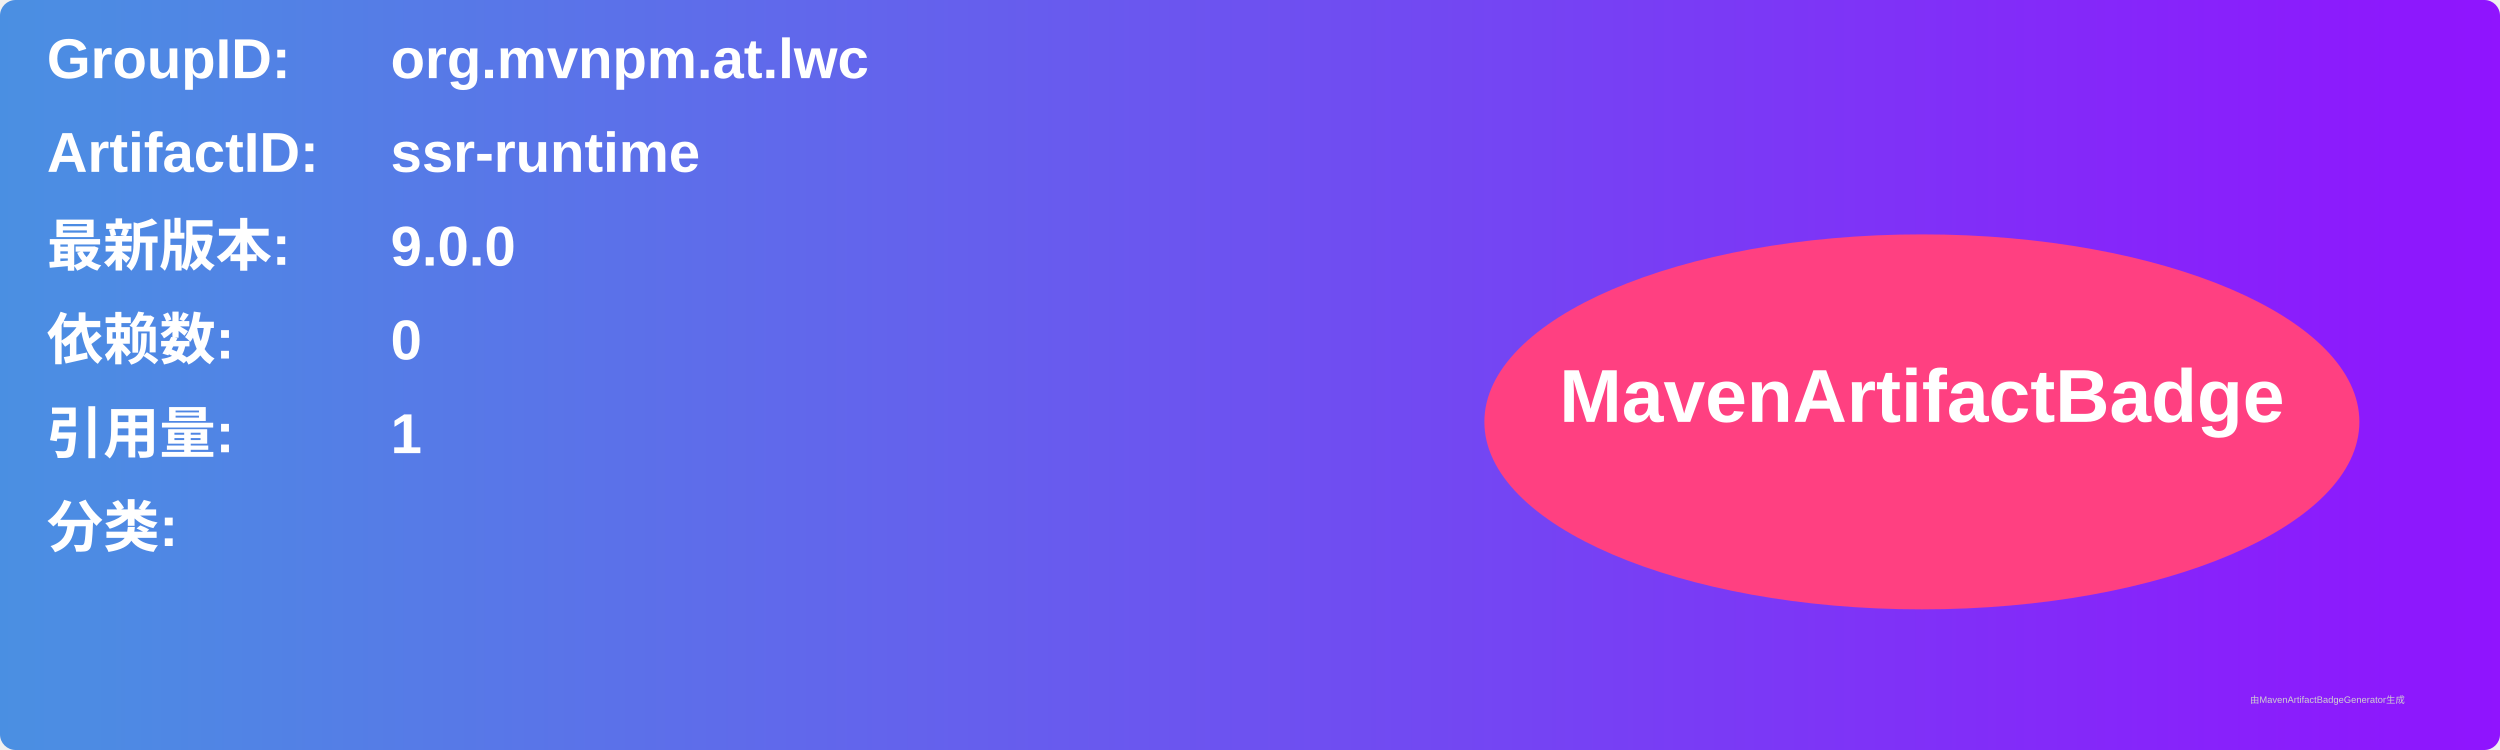
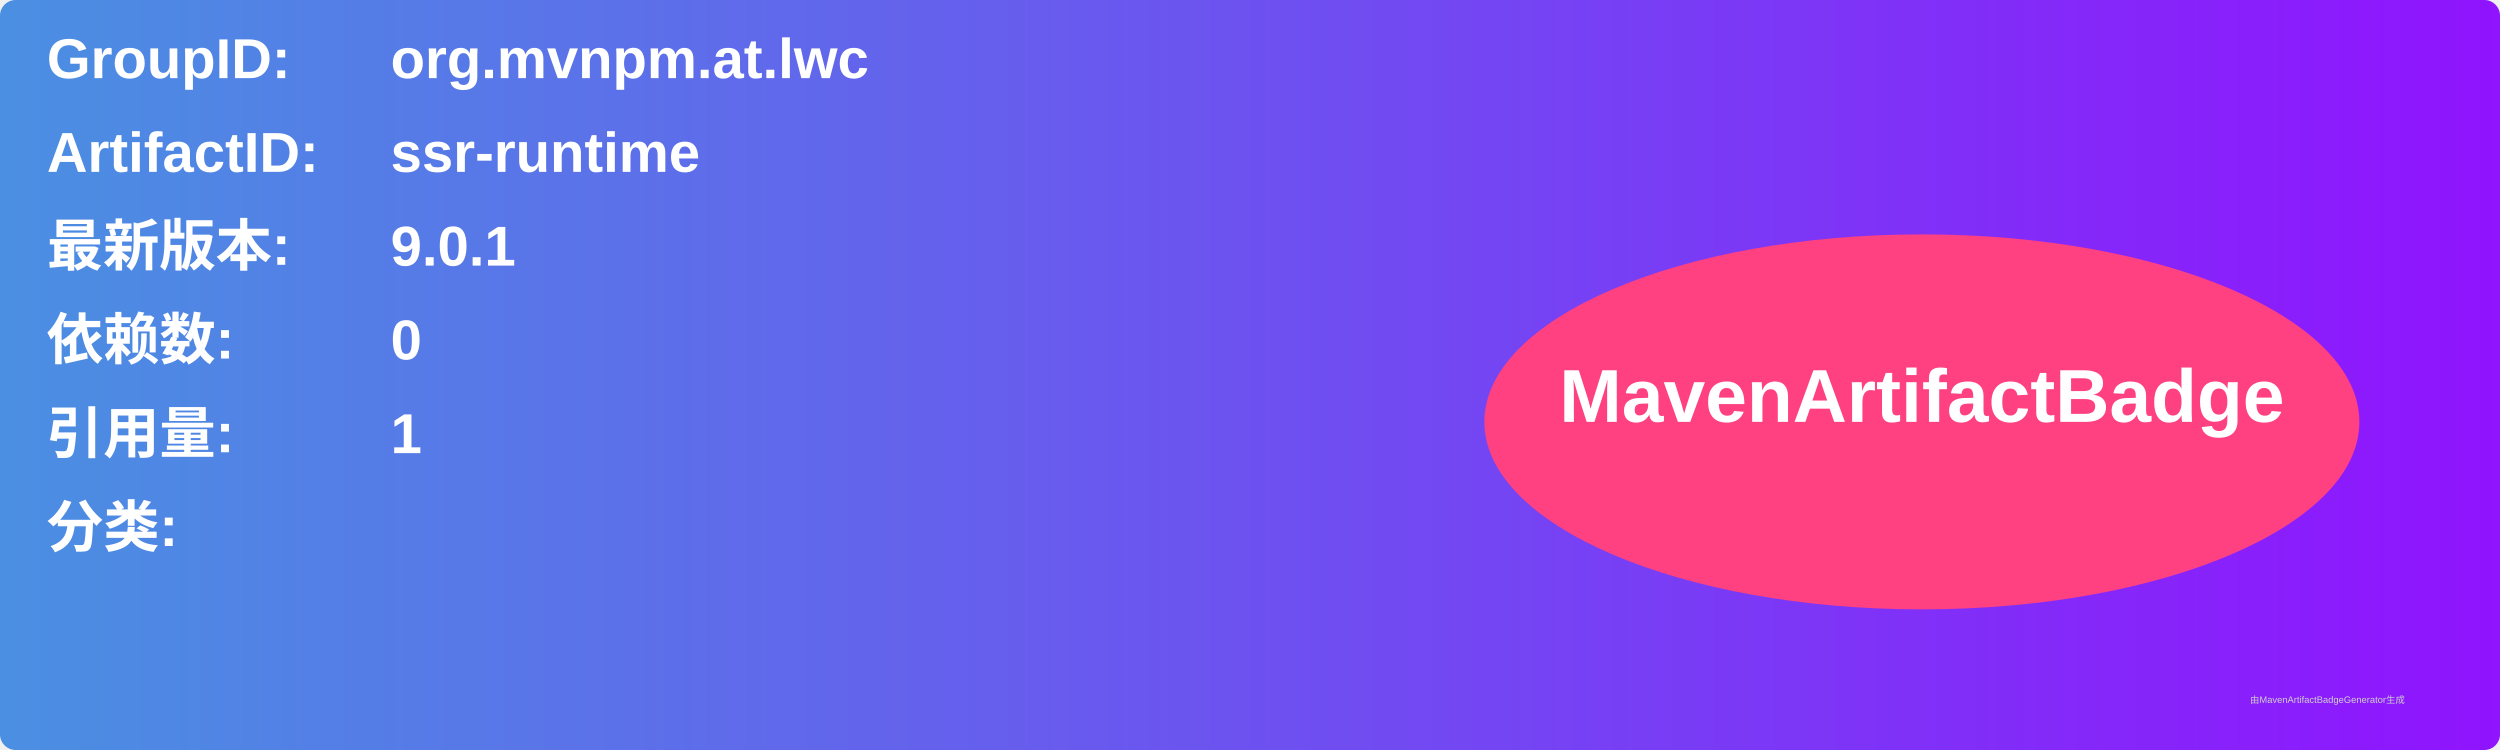
<svg xmlns="http://www.w3.org/2000/svg" width="800" height="240" viewBox="0 0 800 240">
  <linearGradient id="grad" x1="0%" y1="0%" x2="100%" y2="0%">
    <stop offset="0%" stop-color="#4a90e2" />
    <stop offset="100%" stop-color="#9013fe" />
  </linearGradient>
  <rect width="100%" height="100%" rx="5" ry="5" fill="url(#grad)" />
  <g transform="translate(15, 15)">
    <text x="0" y="10" font-family="Arial" font-size="18" fill="white" font-weight="bold" width="260">GroupID:</text>
    <text x="110" y="10" font-family="Arial" font-size="18" fill="white" font-weight="bold" width="460">org.mvnpm.at.lwc</text>
    <text x="0" y="40" font-family="Arial" font-size="18" fill="white" font-weight="bold" width="260">ArtifactID:</text>
    <text x="110" y="40" font-family="Arial" font-size="18" fill="white" font-weight="bold" width="460">ssr-runtime</text>
    <text x="0" y="70" font-family="Arial" font-size="18" fill="white" font-weight="bold">最新版本:</text>
    <text x="110" y="70" font-family="Arial" font-size="18" fill="white" font-weight="bold">
-       <tspan font-weight="bold">9.0.0</tspan>
+       <tspan font-weight="bold">9.0.1</tspan>
    </text>
    <text x="0" y="100" font-family="Arial" font-size="18" fill="white" font-weight="bold">依赖数: </text>
    <text x="110" y="100" font-family="Arial" font-size="18" fill="white">
      <tspan font-weight="bold">0</tspan>
    </text>
    <text x="0" y="130" font-family="Arial" font-size="18" fill="white" font-weight="bold">引用量: </text>
    <text x="110" y="130" font-family="Arial" font-size="18" fill="white">
      <tspan font-weight="bold">1</tspan>
    </text>
    <text x="0" y="160" font-family="Arial" font-size="18" fill="white" font-weight="bold">分类:</text>
    <text x="10" y="190" font-family="Arial" font-size="10" fill="white">
      <tspan font-weight="bold" />
    </text>
    <ellipse cx="600" cy="120" rx="140" ry="60" fill="#ff4081" />
    <text x="600" y="120" text-anchor="middle" font-family="Arial" font-size="24" fill="white" font-weight="bold">MavenArtifactBadge</text>
  </g>
  <text x="720" y="225" font-family="Arial" font-size="3" fill="#d0d0d0">由MavenArtifactBadgeGenerator生成</text>
</svg>
